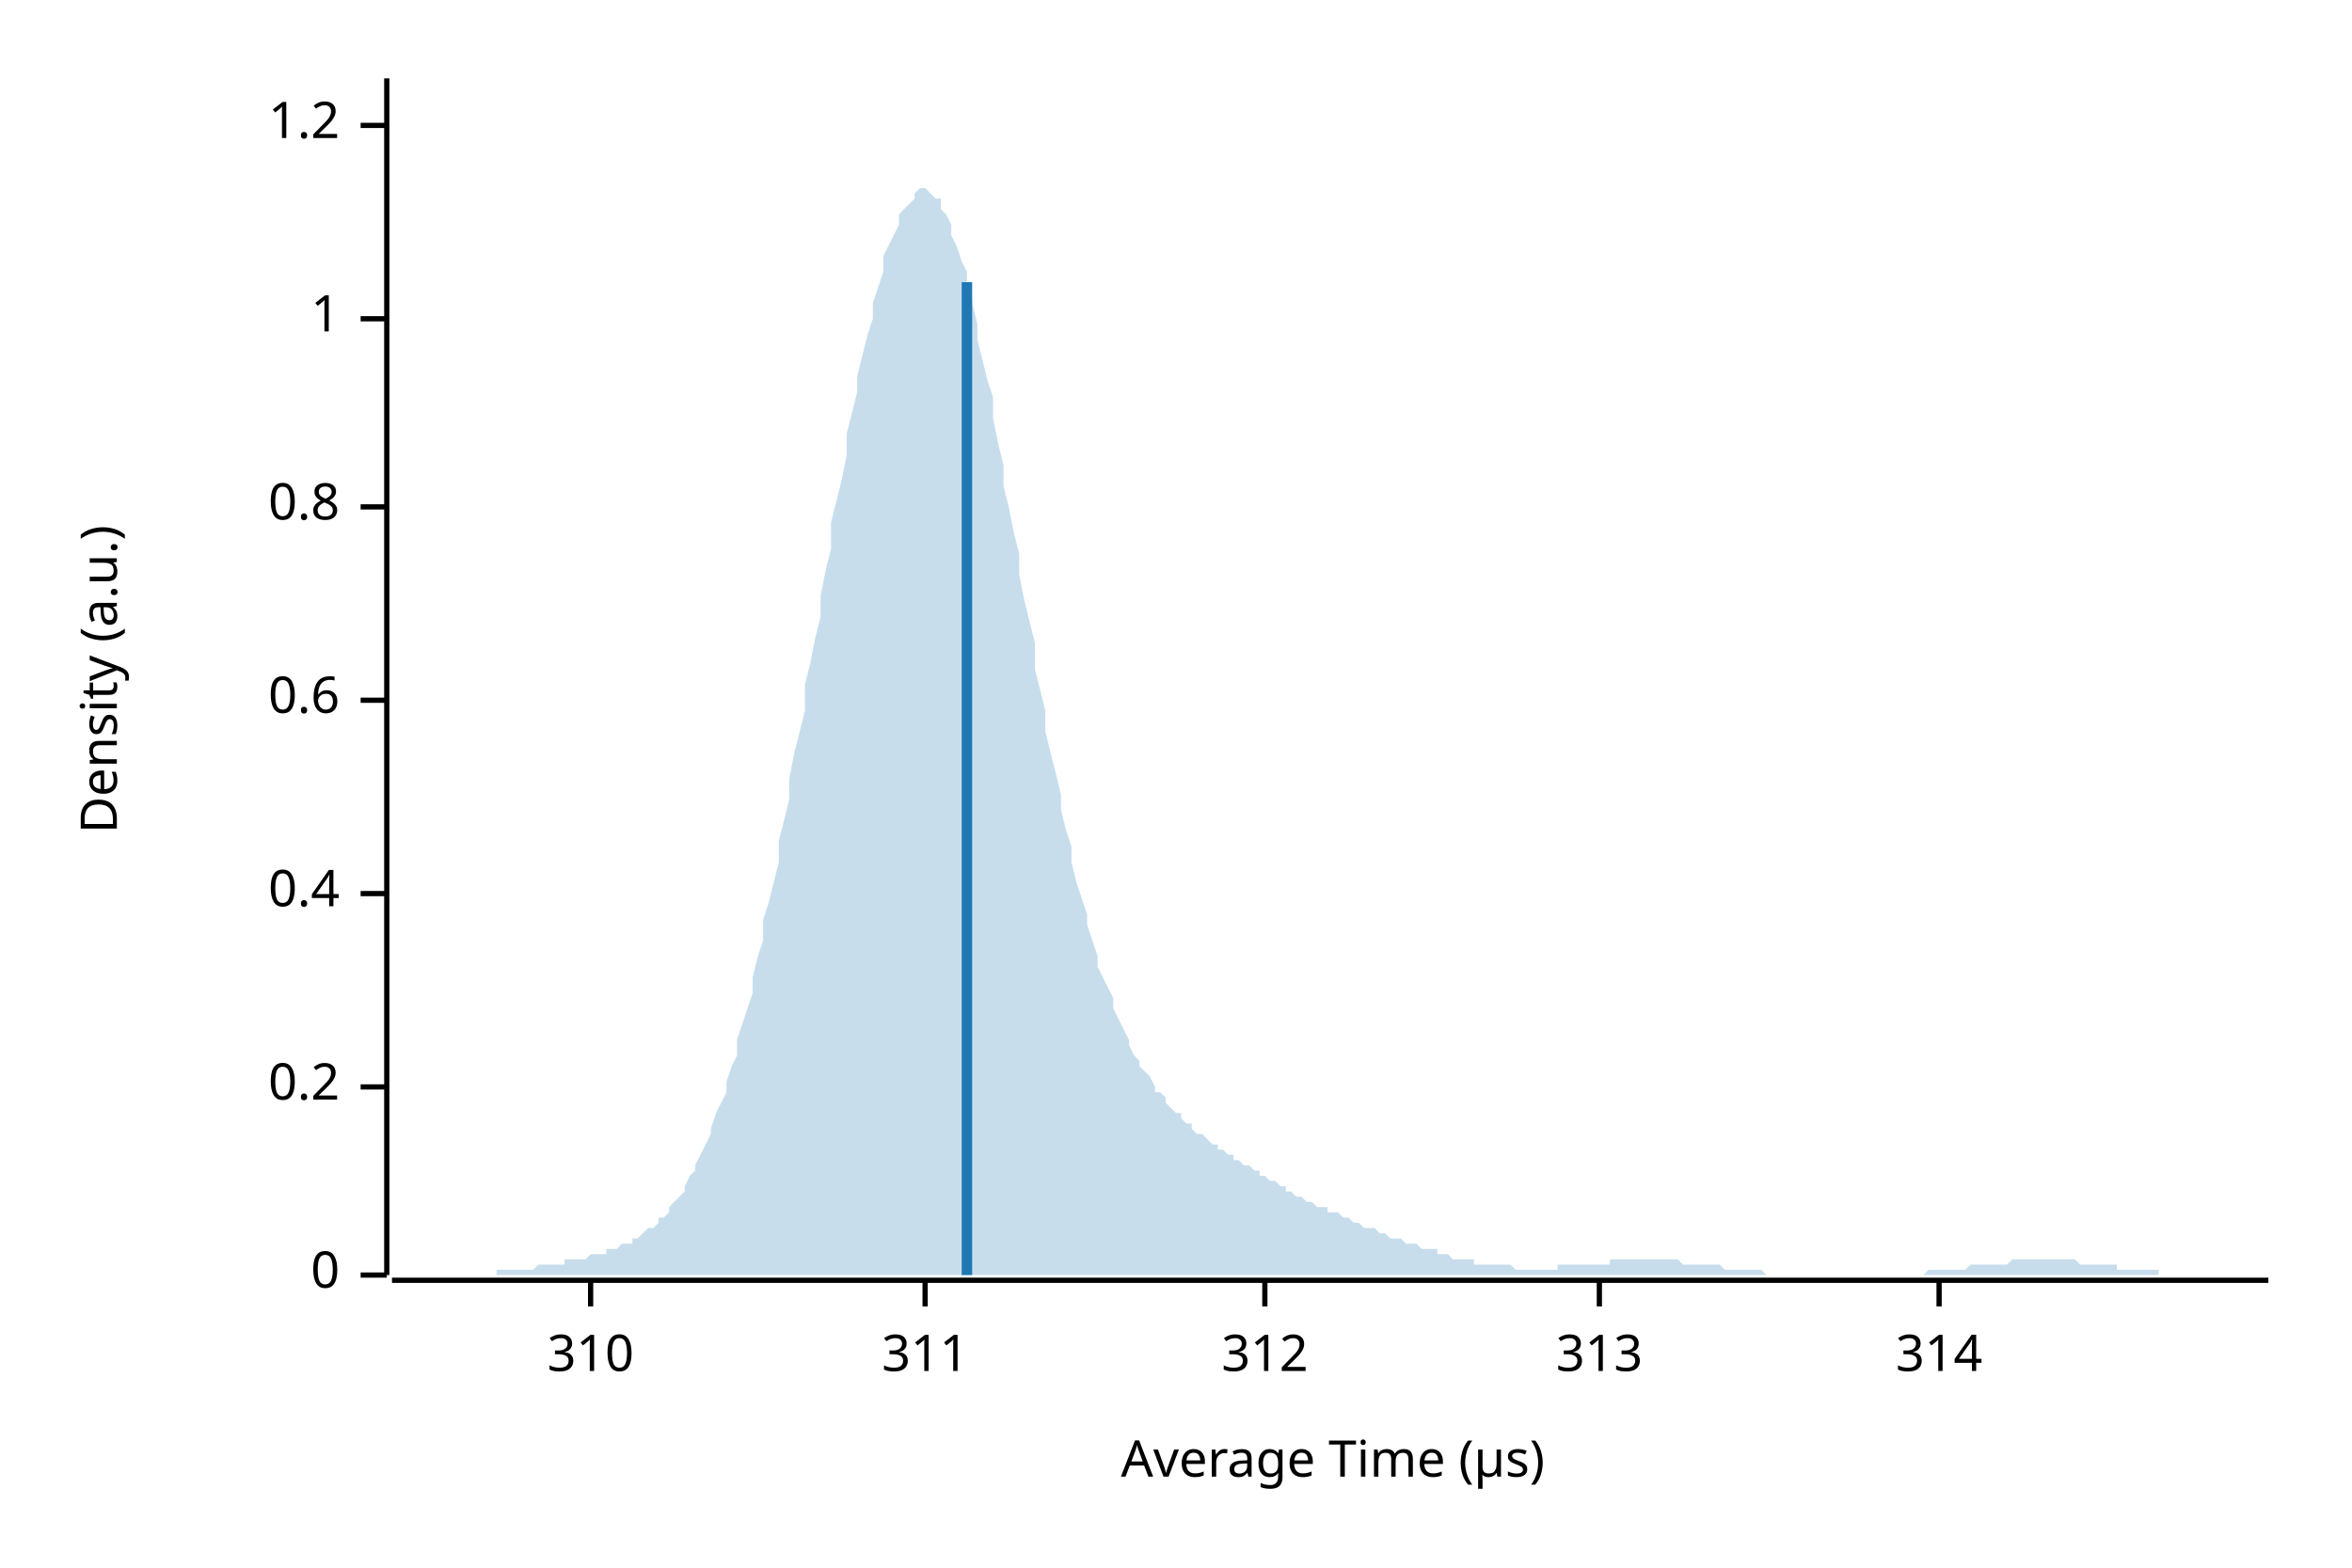
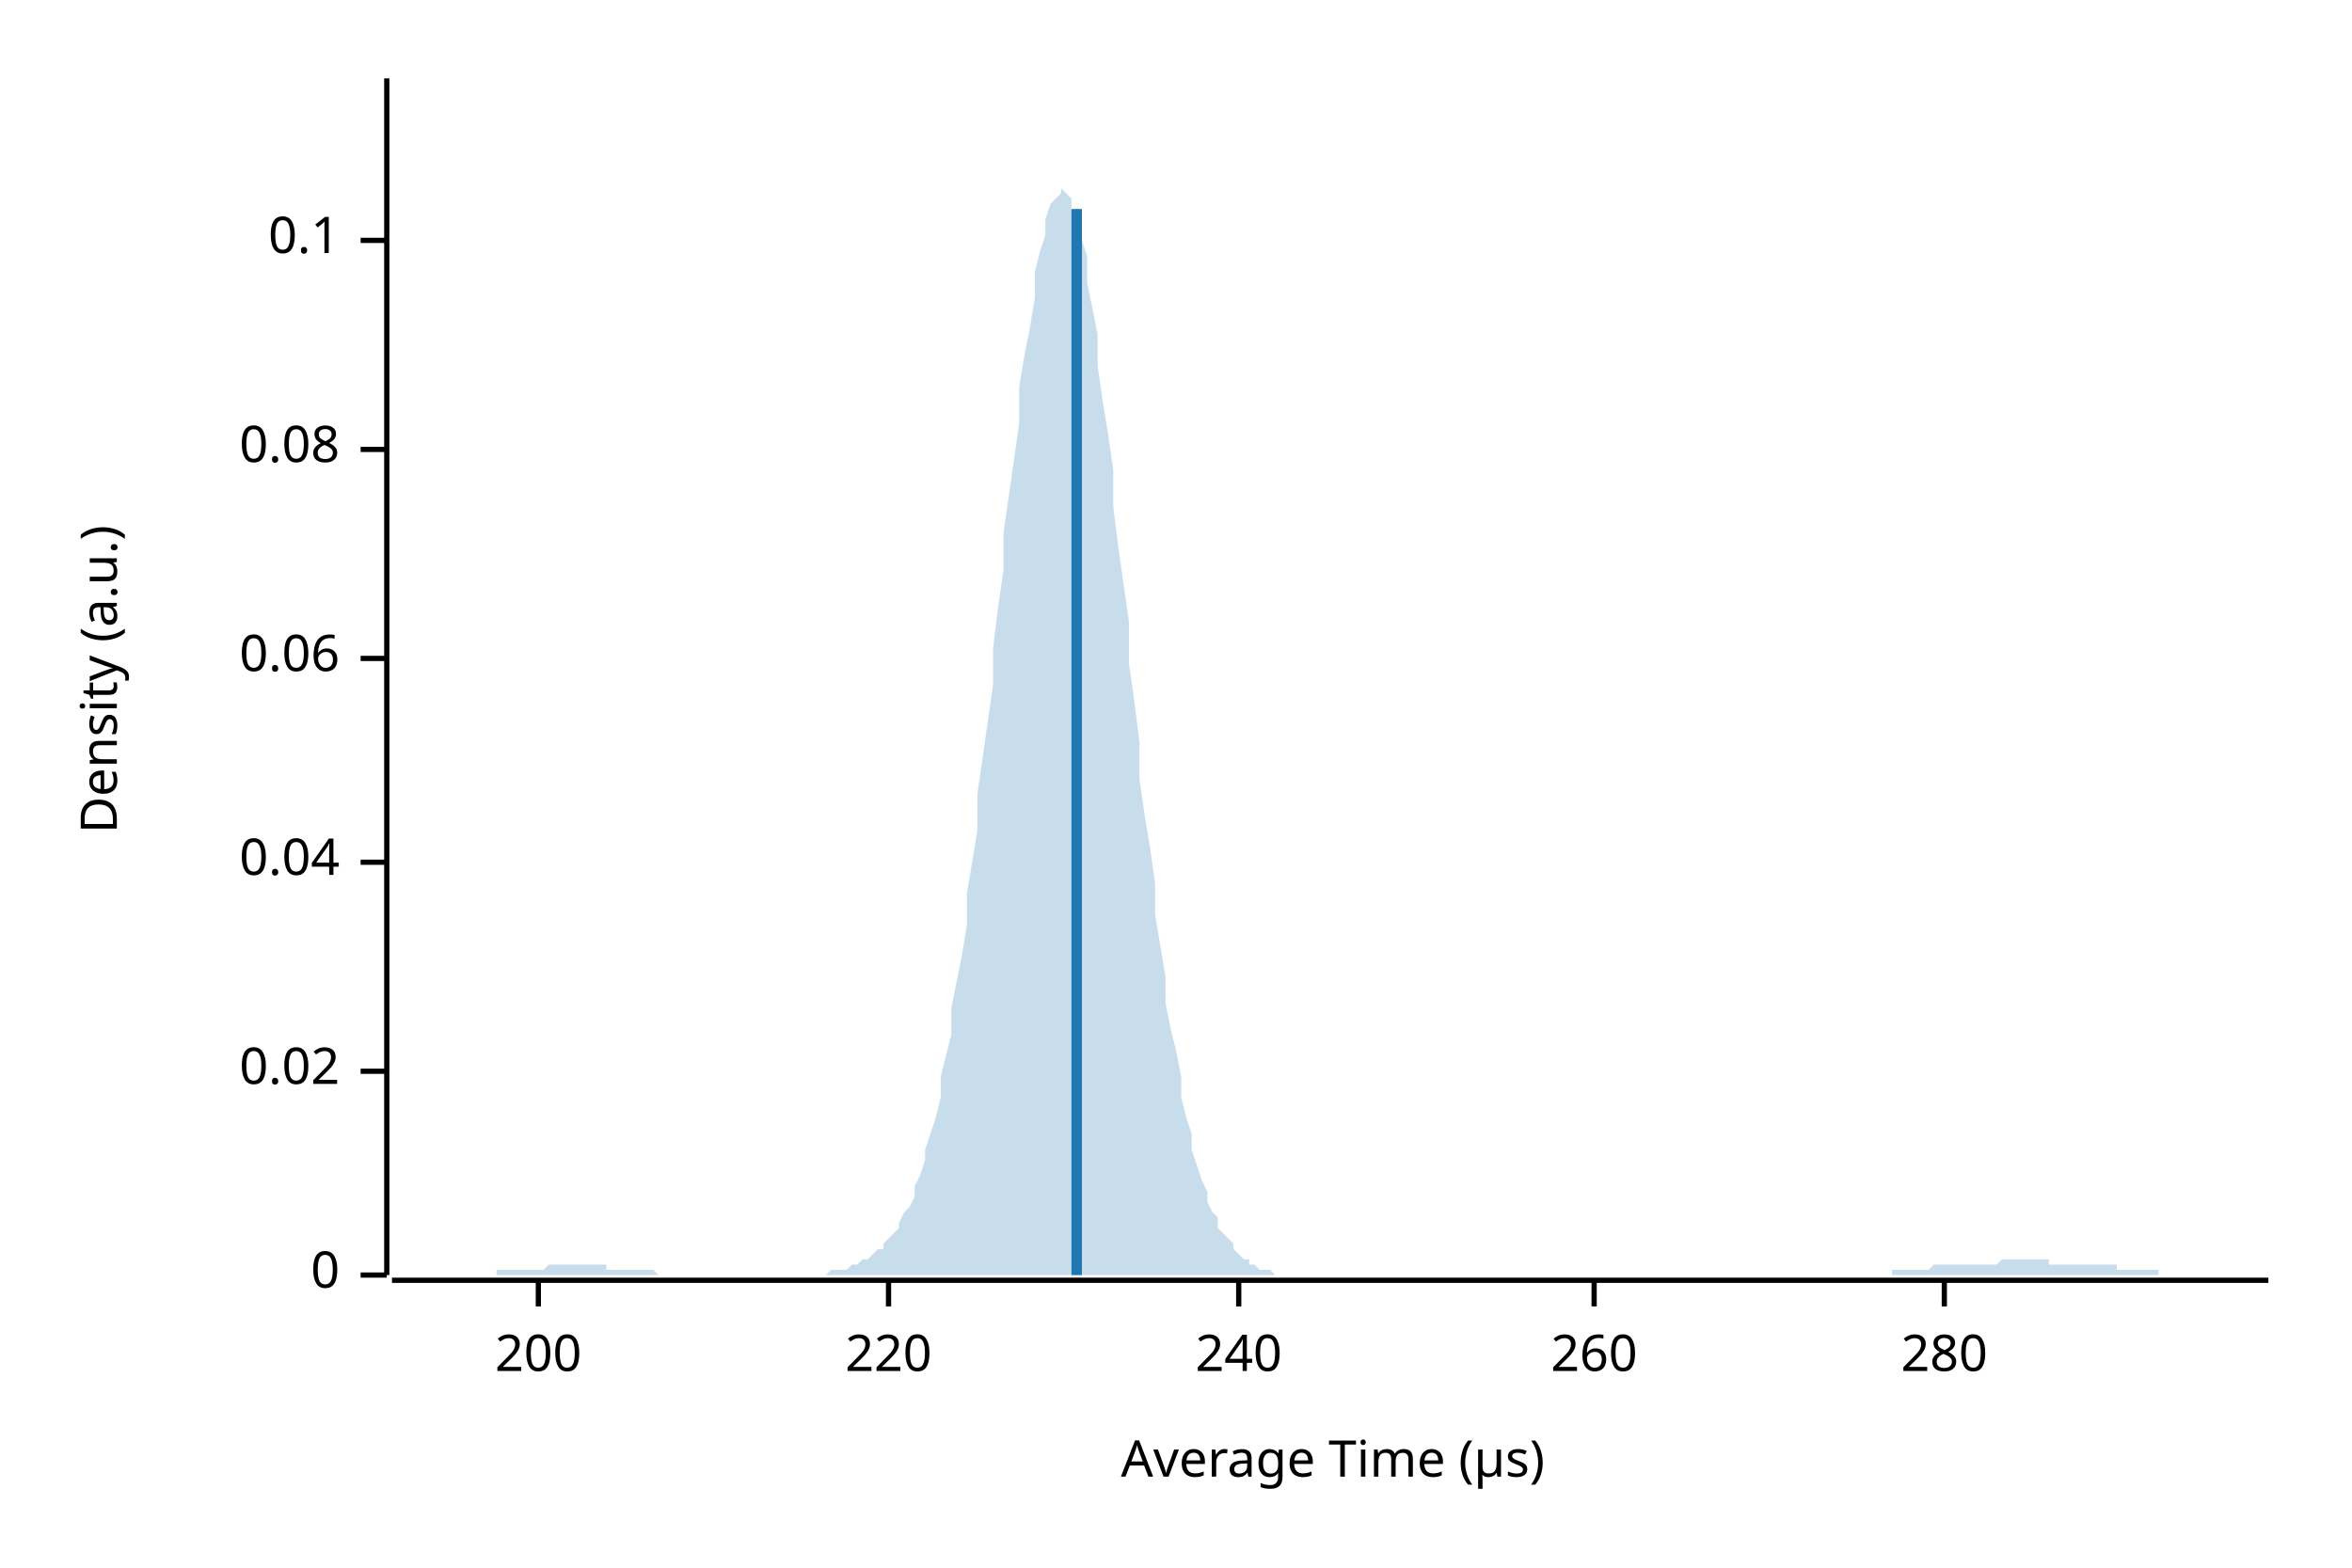
<svg xmlns="http://www.w3.org/2000/svg" width="450" height="300" viewBox="0 0 450 300">
  <text x="15" y="130" dy="0.76em" text-anchor="middle" font-family="sans-serif" font-size="9.677" opacity="1" fill="#000000" transform="rotate(270, 15, 130)">
Density (a.u.)
</text>
  <text x="255" y="285" dy="-0.5ex" text-anchor="middle" font-family="sans-serif" font-size="9.677" opacity="1" fill="#000000">
Average Time (µs)
</text>
  <polyline fill="none" opacity="1" stroke="#000000" stroke-width="1" points="74,15 74,244 " />
  <text x="65" y="244" dy="0.5ex" text-anchor="end" font-family="sans-serif" font-size="9.677" opacity="1" fill="#000000">
0
</text>
  <polyline fill="none" opacity="1" stroke="#000000" stroke-width="1" points="69,244 74,244 " />
-   <text x="65" y="208" dy="0.5ex" text-anchor="end" font-family="sans-serif" font-size="9.677" opacity="1" fill="#000000">
- 0.2
+   <text x="65" y="205" dy="0.5ex" text-anchor="end" font-family="sans-serif" font-size="9.677" opacity="1" fill="#000000">
+ 0.02
</text>
-   <polyline fill="none" opacity="1" stroke="#000000" stroke-width="1" points="69,208 74,208 " />
-   <text x="65" y="171" dy="0.5ex" text-anchor="end" font-family="sans-serif" font-size="9.677" opacity="1" fill="#000000">
- 0.4
+   <polyline fill="none" opacity="1" stroke="#000000" stroke-width="1" points="69,205 74,205 " />
+   <text x="65" y="165" dy="0.5ex" text-anchor="end" font-family="sans-serif" font-size="9.677" opacity="1" fill="#000000">
+ 0.04
</text>
-   <polyline fill="none" opacity="1" stroke="#000000" stroke-width="1" points="69,171 74,171 " />
-   <text x="65" y="134" dy="0.5ex" text-anchor="end" font-family="sans-serif" font-size="9.677" opacity="1" fill="#000000">
- 0.6
+   <polyline fill="none" opacity="1" stroke="#000000" stroke-width="1" points="69,165 74,165 " />
+   <text x="65" y="126" dy="0.5ex" text-anchor="end" font-family="sans-serif" font-size="9.677" opacity="1" fill="#000000">
+ 0.06
</text>
-   <polyline fill="none" opacity="1" stroke="#000000" stroke-width="1" points="69,134 74,134 " />
-   <text x="65" y="97" dy="0.5ex" text-anchor="end" font-family="sans-serif" font-size="9.677" opacity="1" fill="#000000">
- 0.8
+   <polyline fill="none" opacity="1" stroke="#000000" stroke-width="1" points="69,126 74,126 " />
+   <text x="65" y="86" dy="0.5ex" text-anchor="end" font-family="sans-serif" font-size="9.677" opacity="1" fill="#000000">
+ 0.08
</text>
-   <polyline fill="none" opacity="1" stroke="#000000" stroke-width="1" points="69,97 74,97 " />
-   <text x="65" y="61" dy="0.5ex" text-anchor="end" font-family="sans-serif" font-size="9.677" opacity="1" fill="#000000">
- 1
+   <polyline fill="none" opacity="1" stroke="#000000" stroke-width="1" points="69,86 74,86 " />
+   <text x="65" y="46" dy="0.5ex" text-anchor="end" font-family="sans-serif" font-size="9.677" opacity="1" fill="#000000">
+ 0.1
</text>
-   <polyline fill="none" opacity="1" stroke="#000000" stroke-width="1" points="69,61 74,61 " />
-   <text x="65" y="24" dy="0.5ex" text-anchor="end" font-family="sans-serif" font-size="9.677" opacity="1" fill="#000000">
- 1.2
+   <polyline fill="none" opacity="1" stroke="#000000" stroke-width="1" points="69,46 74,46 " />
+   <polyline fill="none" opacity="1" stroke="#000000" stroke-width="1" points="75,245 434,245 " />
+   <text x="103" y="255" dy="0.76em" text-anchor="middle" font-family="sans-serif" font-size="9.677" opacity="1" fill="#000000">
+ 200
</text>
-   <polyline fill="none" opacity="1" stroke="#000000" stroke-width="1" points="69,24 74,24 " />
-   <polyline fill="none" opacity="1" stroke="#000000" stroke-width="1" points="75,245 434,245 " />
-   <text x="113" y="255" dy="0.76em" text-anchor="middle" font-family="sans-serif" font-size="9.677" opacity="1" fill="#000000">
- 310
+   <polyline fill="none" opacity="1" stroke="#000000" stroke-width="1" points="103,245 103,250 " />
+   <text x="170" y="255" dy="0.76em" text-anchor="middle" font-family="sans-serif" font-size="9.677" opacity="1" fill="#000000">
+ 220
</text>
-   <polyline fill="none" opacity="1" stroke="#000000" stroke-width="1" points="113,245 113,250 " />
-   <text x="177" y="255" dy="0.76em" text-anchor="middle" font-family="sans-serif" font-size="9.677" opacity="1" fill="#000000">
- 311
+   <polyline fill="none" opacity="1" stroke="#000000" stroke-width="1" points="170,245 170,250 " />
+   <text x="237" y="255" dy="0.76em" text-anchor="middle" font-family="sans-serif" font-size="9.677" opacity="1" fill="#000000">
+ 240
</text>
-   <polyline fill="none" opacity="1" stroke="#000000" stroke-width="1" points="177,245 177,250 " />
-   <text x="242" y="255" dy="0.76em" text-anchor="middle" font-family="sans-serif" font-size="9.677" opacity="1" fill="#000000">
- 312
+   <polyline fill="none" opacity="1" stroke="#000000" stroke-width="1" points="237,245 237,250 " />
+   <text x="305" y="255" dy="0.76em" text-anchor="middle" font-family="sans-serif" font-size="9.677" opacity="1" fill="#000000">
+ 260
</text>
-   <polyline fill="none" opacity="1" stroke="#000000" stroke-width="1" points="242,245 242,250 " />
-   <text x="306" y="255" dy="0.76em" text-anchor="middle" font-family="sans-serif" font-size="9.677" opacity="1" fill="#000000">
- 313
+   <polyline fill="none" opacity="1" stroke="#000000" stroke-width="1" points="305,245 305,250 " />
+   <text x="372" y="255" dy="0.76em" text-anchor="middle" font-family="sans-serif" font-size="9.677" opacity="1" fill="#000000">
+ 280
</text>
-   <polyline fill="none" opacity="1" stroke="#000000" stroke-width="1" points="306,245 306,250 " />
-   <text x="371" y="255" dy="0.76em" text-anchor="middle" font-family="sans-serif" font-size="9.677" opacity="1" fill="#000000">
- 314
- </text>
-   <polyline fill="none" opacity="1" stroke="#000000" stroke-width="1" points="371,245 371,250 " />
-   <polygon opacity="0.25" fill="#1F78B4" points="75,244 75,244 76,244 77,244 77,244 78,244 79,244 80,244 80,244 81,244 82,244 82,244 83,244 84,244 85,244 85,244 86,244 87,244 87,244 88,244 89,244 90,244 90,244 91,244 92,244 92,244 93,244 94,244 95,244 95,243 96,243 97,243 98,243 98,243 99,243 100,243 100,243 101,243 102,243 103,242 103,242 104,242 105,242 105,242 106,242 107,242 108,242 108,241 109,241 110,241 110,241 111,241 112,241 113,240 113,240 114,240 115,240 116,240 116,239 117,239 118,239 118,239 119,238 120,238 121,238 121,237 122,237 123,236 123,236 124,235 125,235 126,234 126,233 127,233 128,232 128,231 129,230 130,229 131,228 131,227 132,225 133,224 133,223 134,221 135,219 136,217 136,216 137,213 138,211 139,209 139,207 140,204 141,202 141,199 142,196 143,193 144,190 144,187 145,183 146,180 146,176 147,173 148,169 149,165 149,161 150,157 151,153 151,149 152,144 153,140 154,136 154,131 155,127 156,122 157,118 157,114 158,109 159,105 159,100 160,96 161,92 162,87 162,83 163,79 164,75 164,72 165,68 166,64 167,61 167,58 168,55 169,52 169,49 170,47 171,45 172,43 172,41 173,40 174,39 175,38 175,37 176,36 177,36 177,36 178,37 179,38 180,38 180,40 181,41 182,43 182,45 183,47 184,50 185,52 185,55 186,58 187,62 187,65 188,69 189,73 190,76 190,80 191,85 192,89 192,93 193,97 194,102 195,106 195,110 196,115 197,119 198,123 198,128 199,132 200,136 200,140 201,144 202,148 203,152 203,155 204,159 205,162 205,165 206,169 207,172 208,175 208,177 209,180 210,183 210,185 211,187 212,189 213,191 213,193 214,195 215,197 216,199 216,200 217,202 218,203 218,204 219,205 220,206 221,208 221,209 222,209 223,210 223,211 224,212 225,213 226,213 226,214 227,215 228,215 228,216 229,217 230,217 231,218 231,218 232,219 233,219 233,220 234,220 235,221 236,221 236,222 237,222 238,223 239,223 239,223 240,224 241,224 241,225 242,225 243,226 244,226 244,226 245,227 246,227 246,228 247,228 248,229 249,229 249,229 250,230 251,230 251,230 252,231 253,231 254,231 254,232 255,232 256,232 257,233 257,233 258,233 259,234 259,234 260,234 261,235 262,235 262,235 263,235 264,236 264,236 265,236 266,237 267,237 267,237 268,237 269,238 269,238 270,238 271,238 272,239 272,239 273,239 274,239 275,239 275,240 276,240 277,240 277,240 278,241 279,241 280,241 280,241 281,241 282,241 282,242 283,242 284,242 285,242 285,242 286,242 287,242 287,242 288,242 289,242 290,243 290,243 291,243 292,243 292,243 293,243 294,243 295,243 295,243 296,243 297,243 298,243 298,242 299,242 300,242 300,242 301,242 302,242 303,242 303,242 304,242 305,242 305,242 306,242 307,242 308,242 308,241 309,241 310,241 310,241 311,241 312,241 313,241 313,241 314,241 315,241 316,241 316,241 317,241 318,241 318,241 319,241 320,241 321,241 321,241 322,242 323,242 323,242 324,242 325,242 326,242 326,242 327,242 328,242 328,242 329,242 330,243 331,243 331,243 332,243 333,243 333,243 334,243 335,243 336,243 336,243 337,243 338,244 339,244 339,244 340,244 341,244 341,244 342,244 343,244 344,244 344,244 345,244 346,244 346,244 347,244 348,244 349,244 349,244 350,244 351,244 351,244 352,244 353,244 354,244 354,244 355,244 356,244 357,244 357,244 358,244 359,244 359,244 360,244 361,244 362,244 362,244 363,244 364,244 364,244 365,244 366,244 367,244 367,244 368,244 369,243 369,243 370,243 371,243 372,243 372,243 373,243 374,243 375,243 375,243 376,243 377,242 377,242 378,242 379,242 380,242 380,242 381,242 382,242 382,242 383,242 384,242 385,241 385,241 386,241 387,241 387,241 388,241 389,241 390,241 390,241 391,241 392,241 392,241 393,241 394,241 395,241 395,241 396,241 397,241 398,242 398,242 399,242 400,242 400,242 401,242 402,242 403,242 403,242 404,242 405,242 405,243 406,243 407,243 408,243 408,243 409,243 410,243 410,243 411,243 412,243 413,243 413,244 414,244 415,244 416,244 416,244 417,244 418,244 418,244 419,244 420,244 421,244 421,244 422,244 423,244 423,244 424,244 425,244 426,244 426,244 427,244 428,244 428,244 429,244 430,244 431,244 431,244 432,244 433,244 434,244 434,244 75,244 " />
-   <polyline fill="none" opacity="1" stroke="#1F78B4" stroke-width="2" points="185,244 185,54 " />
+   <polyline fill="none" opacity="1" stroke="#000000" stroke-width="1" points="372,245 372,250 " />
+   <polygon opacity="0.25" fill="#1F78B4" points="75,244 75,244 76,244 77,244 77,244 78,244 79,244 80,244 80,244 81,244 82,244 82,244 83,244 84,244 85,244 85,244 86,244 87,244 87,244 88,244 89,244 90,244 90,244 91,244 92,244 92,244 93,244 94,244 95,244 95,243 96,243 97,243 98,243 98,243 99,243 100,243 100,243 101,243 102,243 103,243 103,243 104,243 105,242 105,242 106,242 107,242 108,242 108,242 109,242 110,242 110,242 111,242 112,242 113,242 113,242 114,242 115,242 116,242 116,243 117,243 118,243 118,243 119,243 120,243 121,243 121,243 122,243 123,243 123,243 124,243 125,243 126,244 126,244 127,244 128,244 128,244 129,244 130,244 131,244 131,244 132,244 133,244 133,244 134,244 135,244 136,244 136,244 137,244 138,244 139,244 139,244 140,244 141,244 141,244 142,244 143,244 144,244 144,244 145,244 146,244 146,244 147,244 148,244 149,244 149,244 150,244 151,244 151,244 152,244 153,244 154,244 154,244 155,244 156,244 157,244 157,244 158,244 159,243 159,243 160,243 161,243 162,243 162,243 163,242 164,242 164,242 165,241 166,241 167,240 167,240 168,239 169,239 169,238 170,237 171,236 172,235 172,234 173,232 174,231 175,229 175,227 176,225 177,222 177,220 178,217 179,214 180,210 180,206 181,202 182,198 182,193 183,188 184,183 185,177 185,171 186,165 187,159 187,152 188,145 189,138 190,131 190,124 191,116 192,109 192,102 193,95 194,88 195,81 195,74 196,68 197,63 198,57 198,52 199,48 200,45 200,42 201,39 202,38 203,37 203,36 204,37 205,38 205,40 206,42 207,46 208,49 208,54 209,59 210,64 210,70 211,77 212,83 213,90 213,97 214,105 215,112 216,119 216,127 217,134 218,142 218,149 219,156 220,162 221,169 221,175 222,181 223,187 223,192 224,197 225,201 226,206 226,210 227,214 228,217 228,220 229,223 230,226 231,228 231,230 232,232 233,233 233,235 234,236 235,237 236,238 236,239 237,240 238,241 239,241 239,242 240,242 241,243 241,243 242,243 243,243 244,244 244,244 245,244 246,244 246,244 247,244 248,244 249,244 249,244 250,244 251,244 251,244 252,244 253,244 254,244 254,244 255,244 256,244 257,244 257,244 258,244 259,244 259,244 260,244 261,244 262,244 262,244 263,244 264,244 264,244 265,244 266,244 267,244 267,244 268,244 269,244 269,244 270,244 271,244 272,244 272,244 273,244 274,244 275,244 275,244 276,244 277,244 277,244 278,244 279,244 280,244 280,244 281,244 282,244 282,244 283,244 284,244 285,244 285,244 286,244 287,244 287,244 288,244 289,244 290,244 290,244 291,244 292,244 292,244 293,244 294,244 295,244 295,244 296,244 297,244 298,244 298,244 299,244 300,244 300,244 301,244 302,244 303,244 303,244 304,244 305,244 305,244 306,244 307,244 308,244 308,244 309,244 310,244 310,244 311,244 312,244 313,244 313,244 314,244 315,244 316,244 316,244 317,244 318,244 318,244 319,244 320,244 321,244 321,244 322,244 323,244 323,244 324,244 325,244 326,244 326,244 327,244 328,244 328,244 329,244 330,244 331,244 331,244 332,244 333,244 333,244 334,244 335,244 336,244 336,244 337,244 338,244 339,244 339,244 340,244 341,244 341,244 342,244 343,244 344,244 344,244 345,244 346,244 346,244 347,244 348,244 349,244 349,244 350,244 351,244 351,244 352,244 353,244 354,244 354,244 355,244 356,244 357,244 357,244 358,244 359,244 359,244 360,244 361,244 362,244 362,243 363,243 364,243 364,243 365,243 366,243 367,243 367,243 368,243 369,243 369,243 370,242 371,242 372,242 372,242 373,242 374,242 375,242 375,242 376,242 377,242 377,242 378,242 379,242 380,242 380,242 381,242 382,242 382,242 383,241 384,241 385,241 385,241 386,241 387,241 387,241 388,241 389,241 390,241 390,241 391,241 392,241 392,242 393,242 394,242 395,242 395,242 396,242 397,242 398,242 398,242 399,242 400,242 400,242 401,242 402,242 403,242 403,242 404,242 405,242 405,243 406,243 407,243 408,243 408,243 409,243 410,243 410,243 411,243 412,243 413,243 413,244 414,244 415,244 416,244 416,244 417,244 418,244 418,244 419,244 420,244 421,244 421,244 422,244 423,244 423,244 424,244 425,244 426,244 426,244 427,244 428,244 428,244 429,244 430,244 431,244 431,244 432,244 433,244 434,244 434,244 75,244 " />
+   <polyline fill="none" opacity="1" stroke="#1F78B4" stroke-width="2" points="206,244 206,40 " />
</svg>
